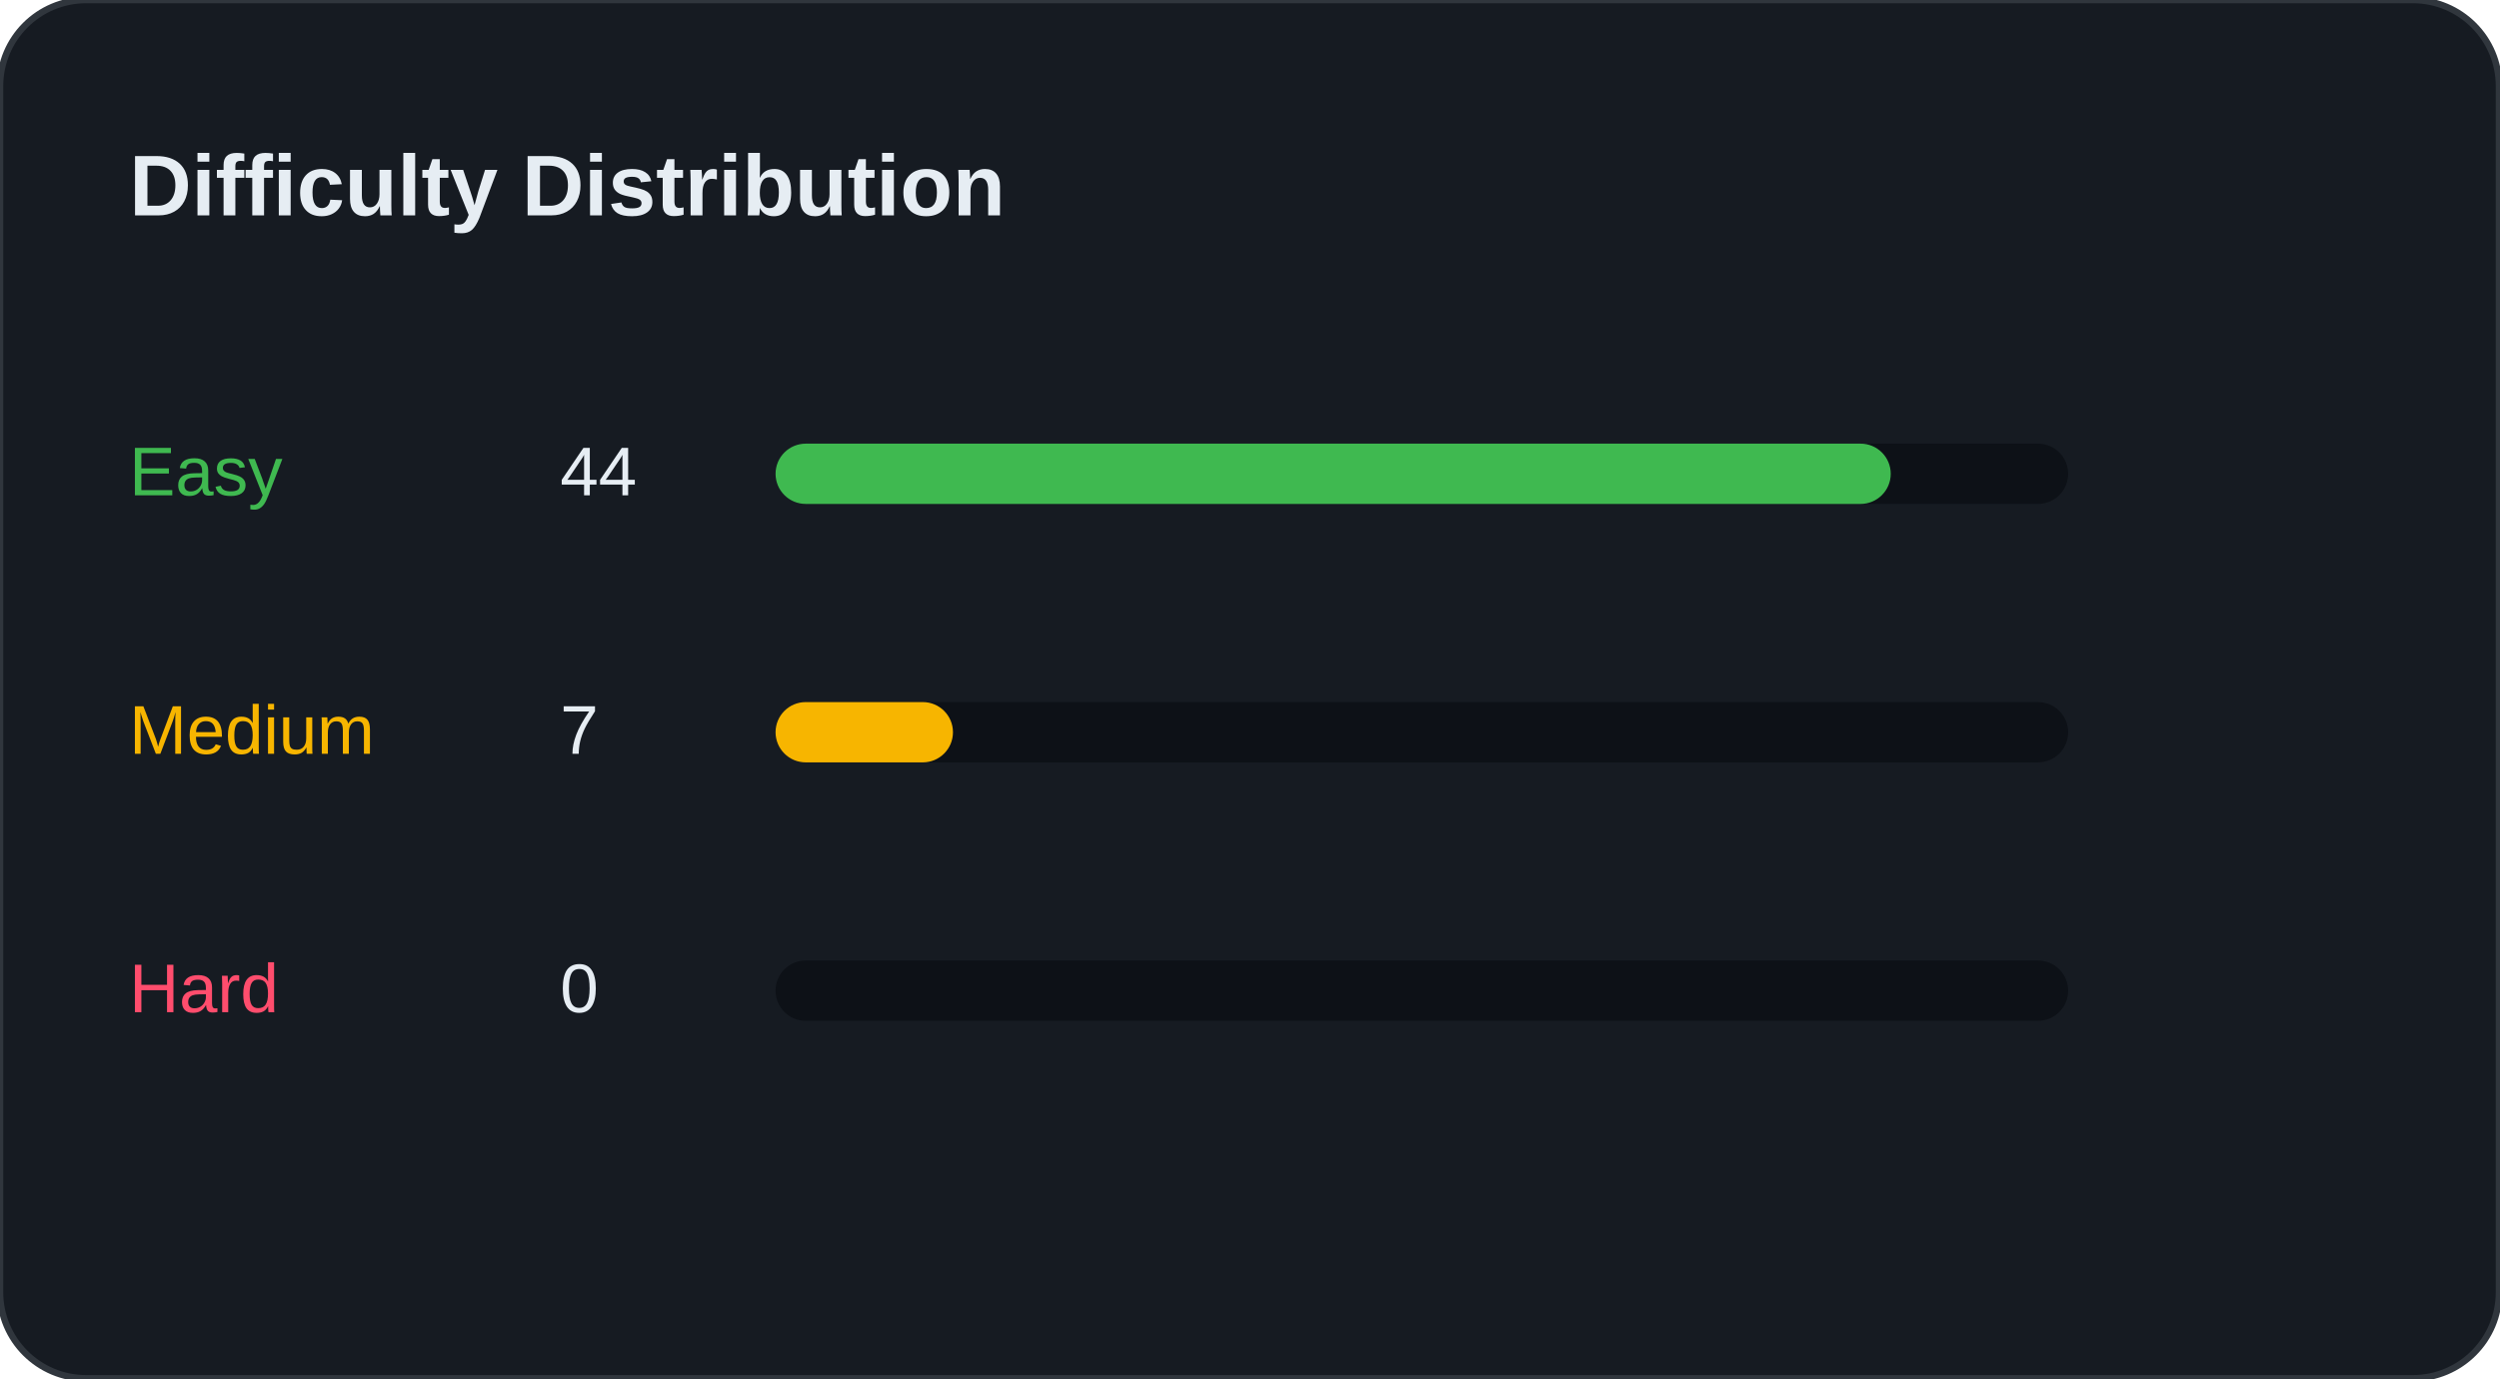
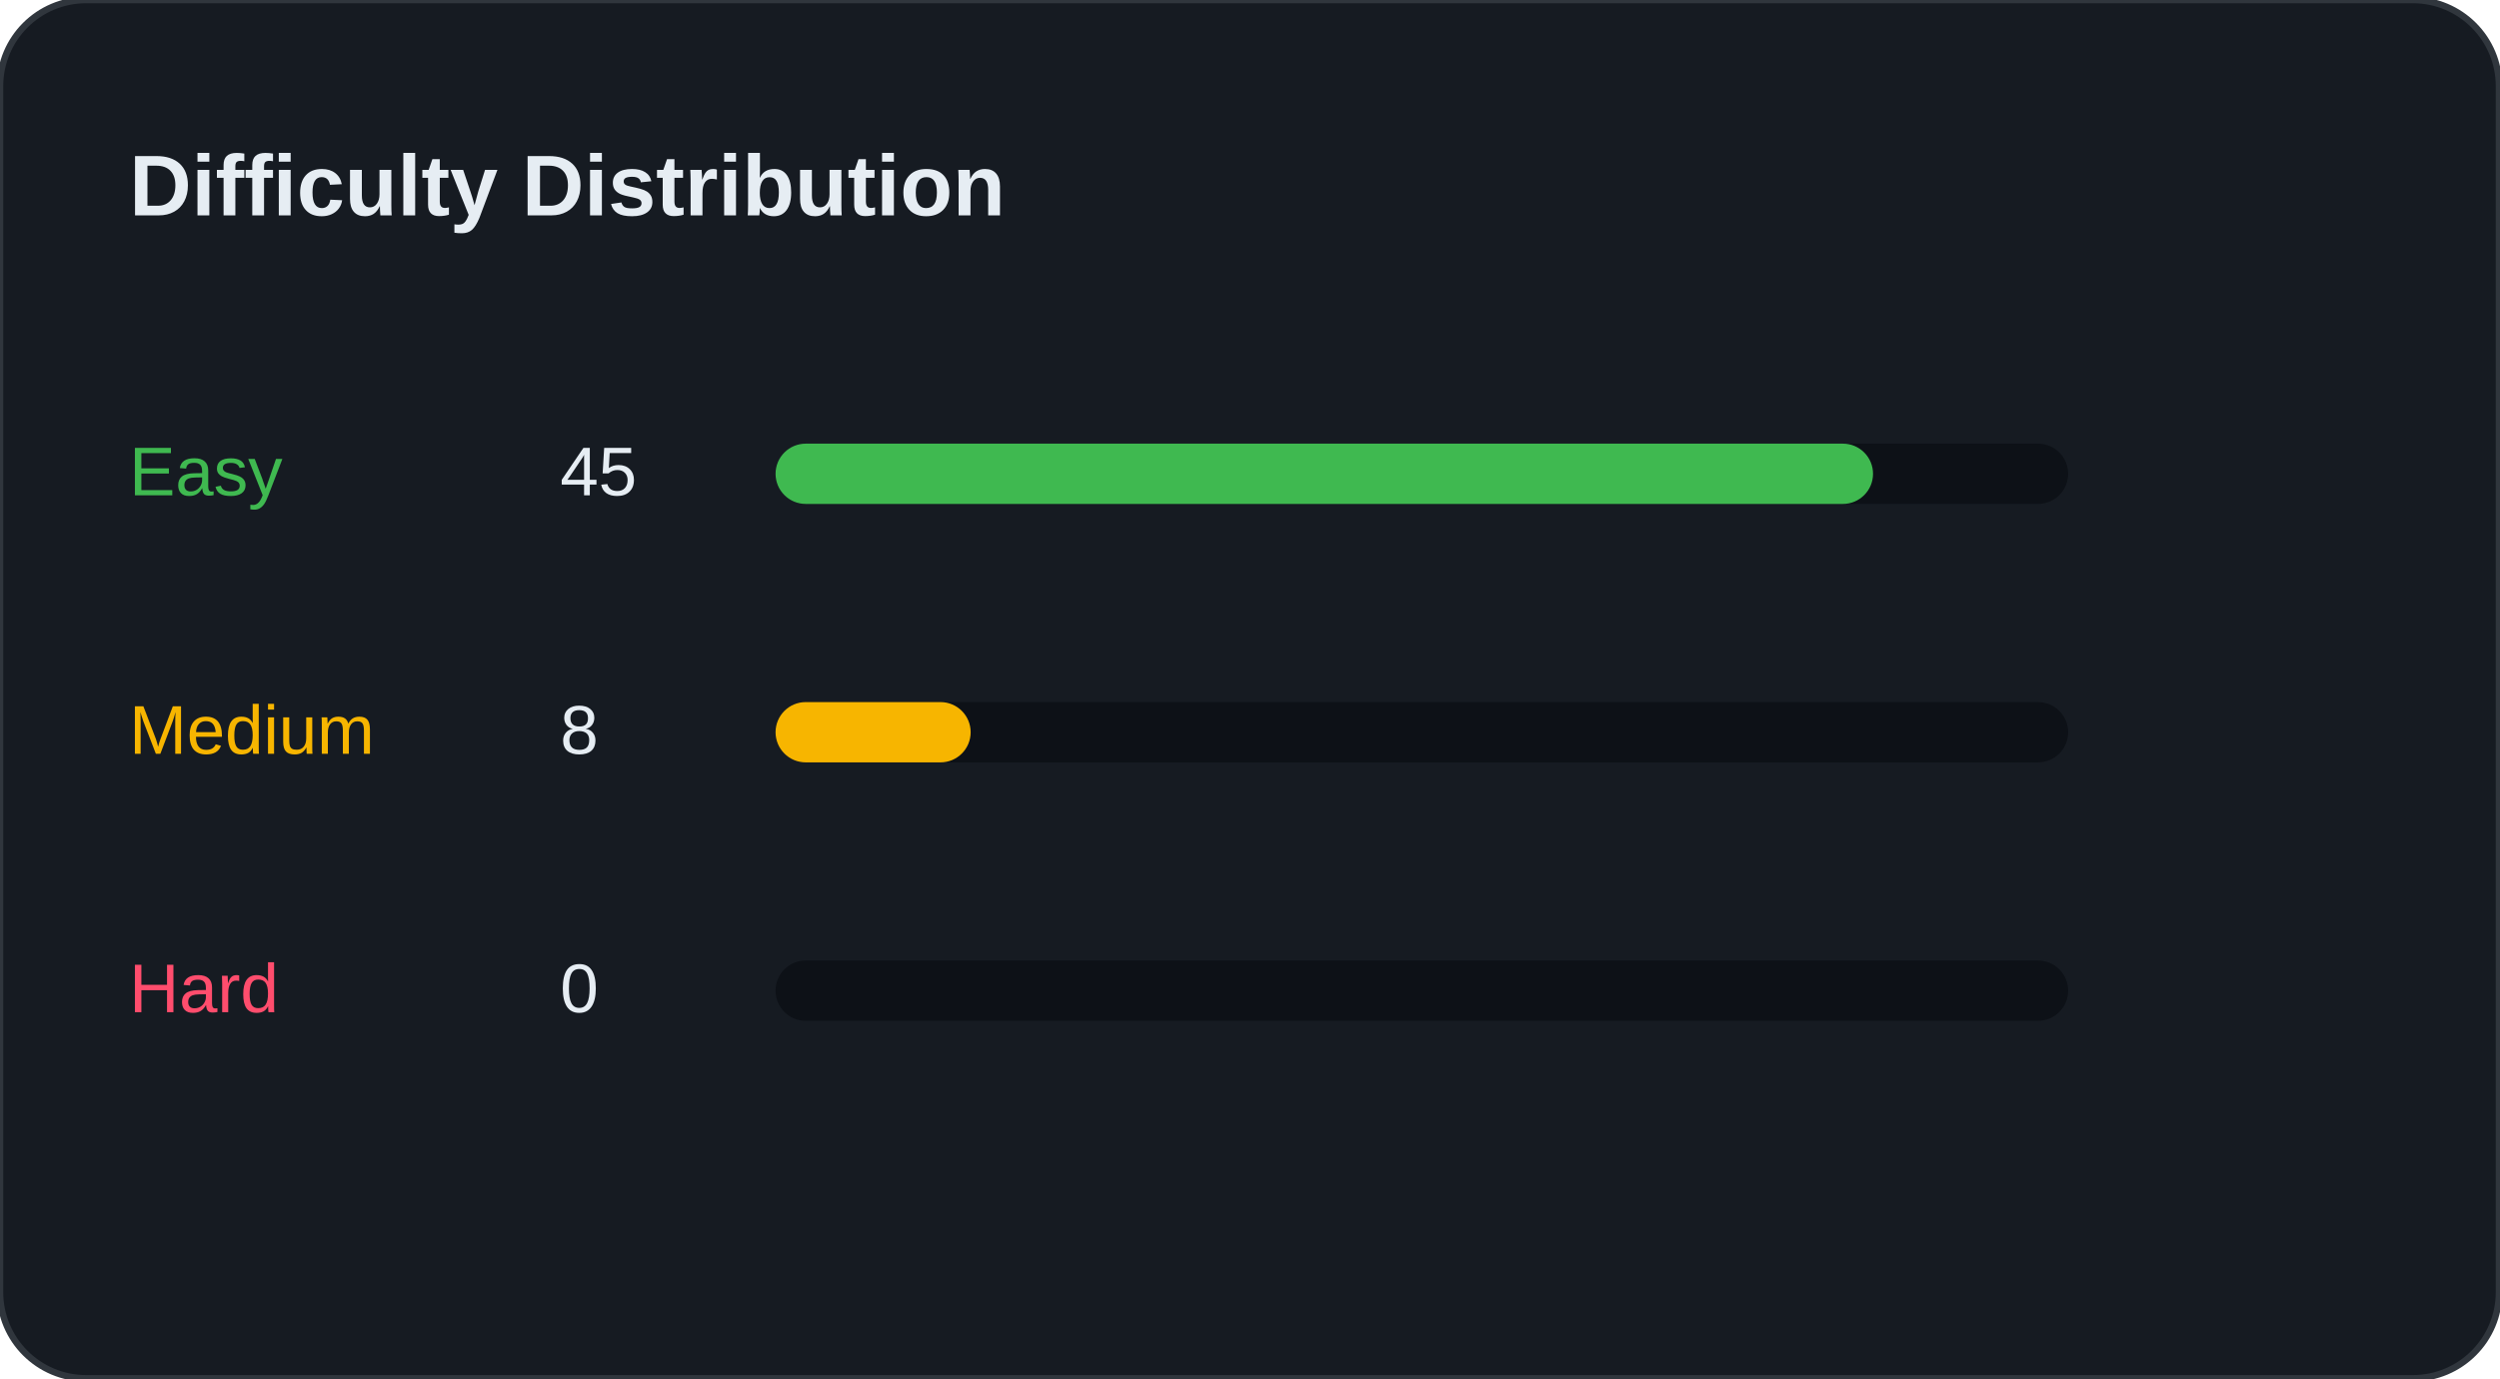
<svg xmlns="http://www.w3.org/2000/svg" width="100%" viewBox="0 0 580 320" preserveAspectRatio="xMidYMid meet">
  <rect width="580" height="320" rx="20" fill="#161B22" stroke="#30363D" stroke-width="1.5" />
  <text x="30" y="50" font-family="Segoe UI, Arial, sans-serif" font-size="20" font-weight="bold" fill="#E6EDF3">Difficulty Distribution</text>
  <g transform="translate(30, 100)">
    <text x="0" y="15" font-family="Segoe UI, Arial, sans-serif" font-size="16" fill="#3FB950">Easy</text>
-     <text x="100" y="15" font-family="Segoe UI, Arial, sans-serif" font-size="16" fill="#E6EDF3">44</text>
+     <text x="100" y="15" font-family="Segoe UI, Arial, sans-serif" font-size="16" fill="#E6EDF3">45</text>
    <rect x="150" y="3" width="300" height="14" rx="7" fill="#0D1117" />
-     <rect x="150" y="3" width="258.824" height="14" rx="7" fill="#3FB950" />
+     <rect x="150" y="3" width="254.717" height="14" rx="7" fill="#3FB950" />
  </g>
  <g transform="translate(30, 160)">
    <text x="0" y="15" font-family="Segoe UI, Arial, sans-serif" font-size="16" fill="#F7B500">Medium</text>
-     <text x="100" y="15" font-family="Segoe UI, Arial, sans-serif" font-size="16" fill="#E6EDF3">7</text>
+     <text x="100" y="15" font-family="Segoe UI, Arial, sans-serif" font-size="16" fill="#E6EDF3">8</text>
    <rect x="150" y="3" width="300" height="14" rx="7" fill="#0D1117" />
-     <rect x="150" y="3" width="41.176" height="14" rx="7" fill="#F7B500" />
+     <rect x="150" y="3" width="45.283" height="14" rx="7" fill="#F7B500" />
  </g>
  <g transform="translate(30, 220)">
    <text x="0" y="15" font-family="Segoe UI, Arial, sans-serif" font-size="16" fill="#FF4D6D">Hard</text>
    <text x="100" y="15" font-family="Segoe UI, Arial, sans-serif" font-size="16" fill="#E6EDF3">0</text>
    <rect x="150" y="3" width="300" height="14" rx="7" fill="#0D1117" />
    <rect x="150" y="3" width="0" height="14" rx="7" fill="#FF4D6D" />
  </g>
</svg>
